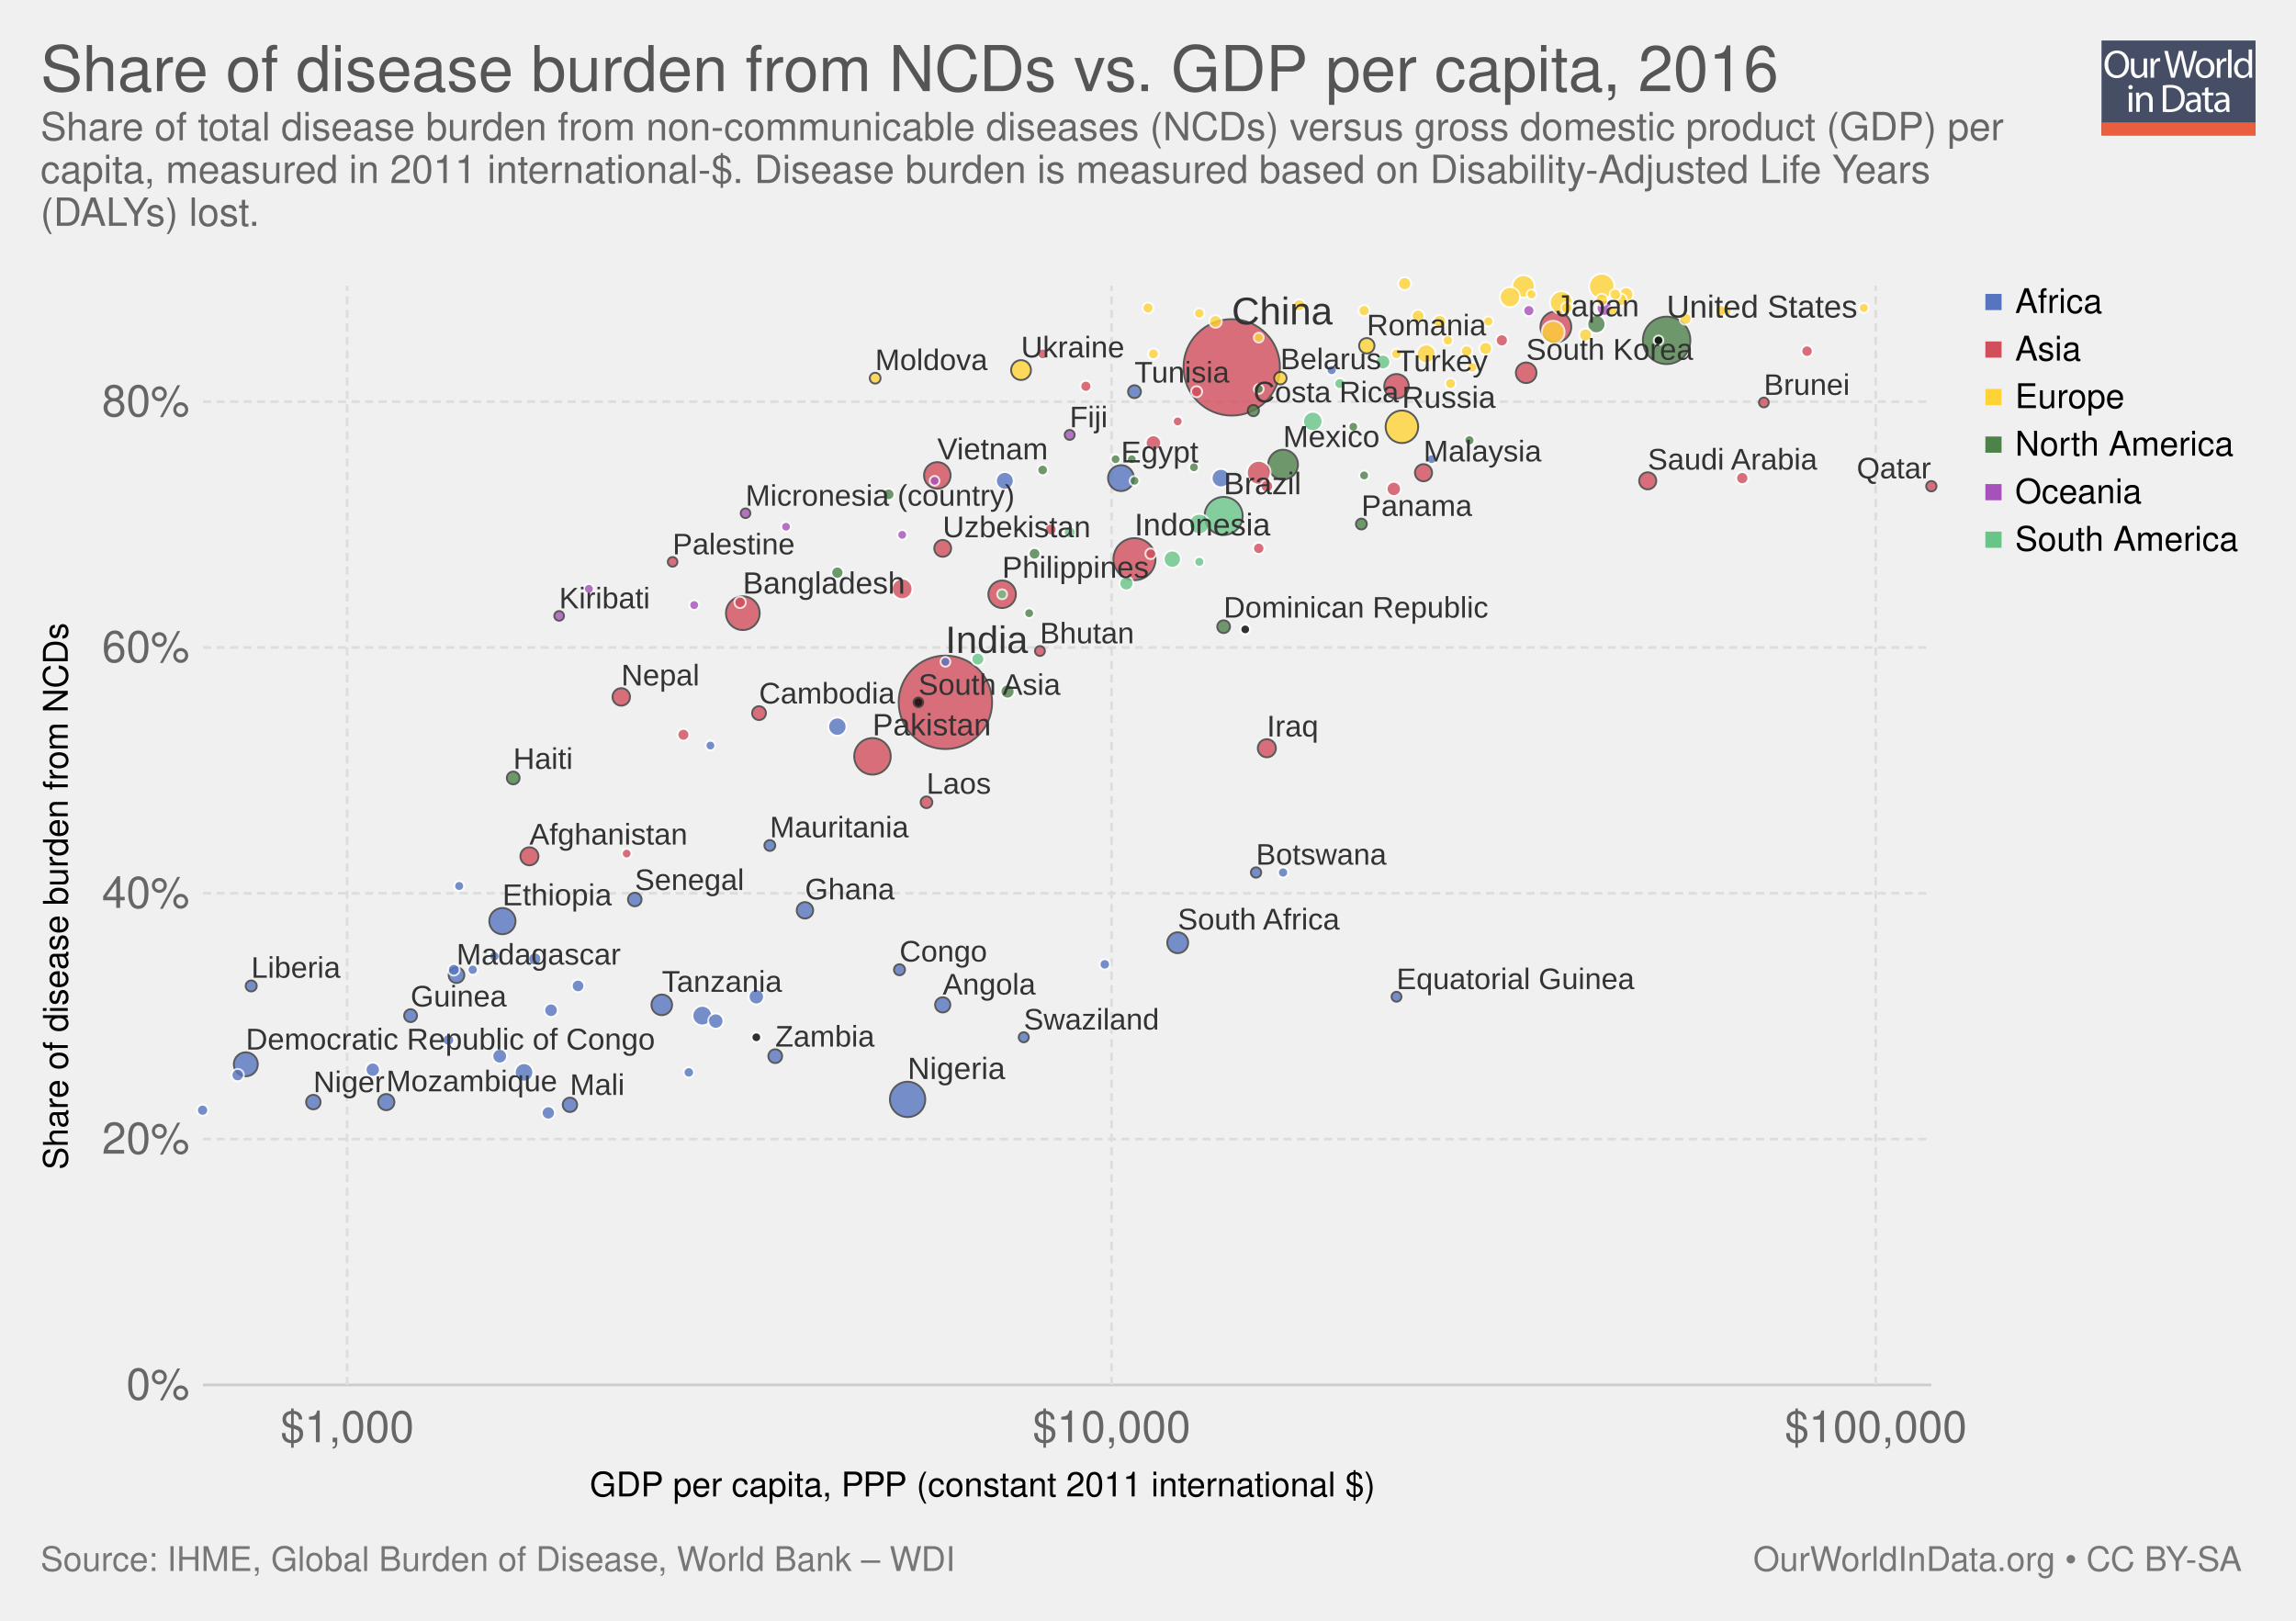
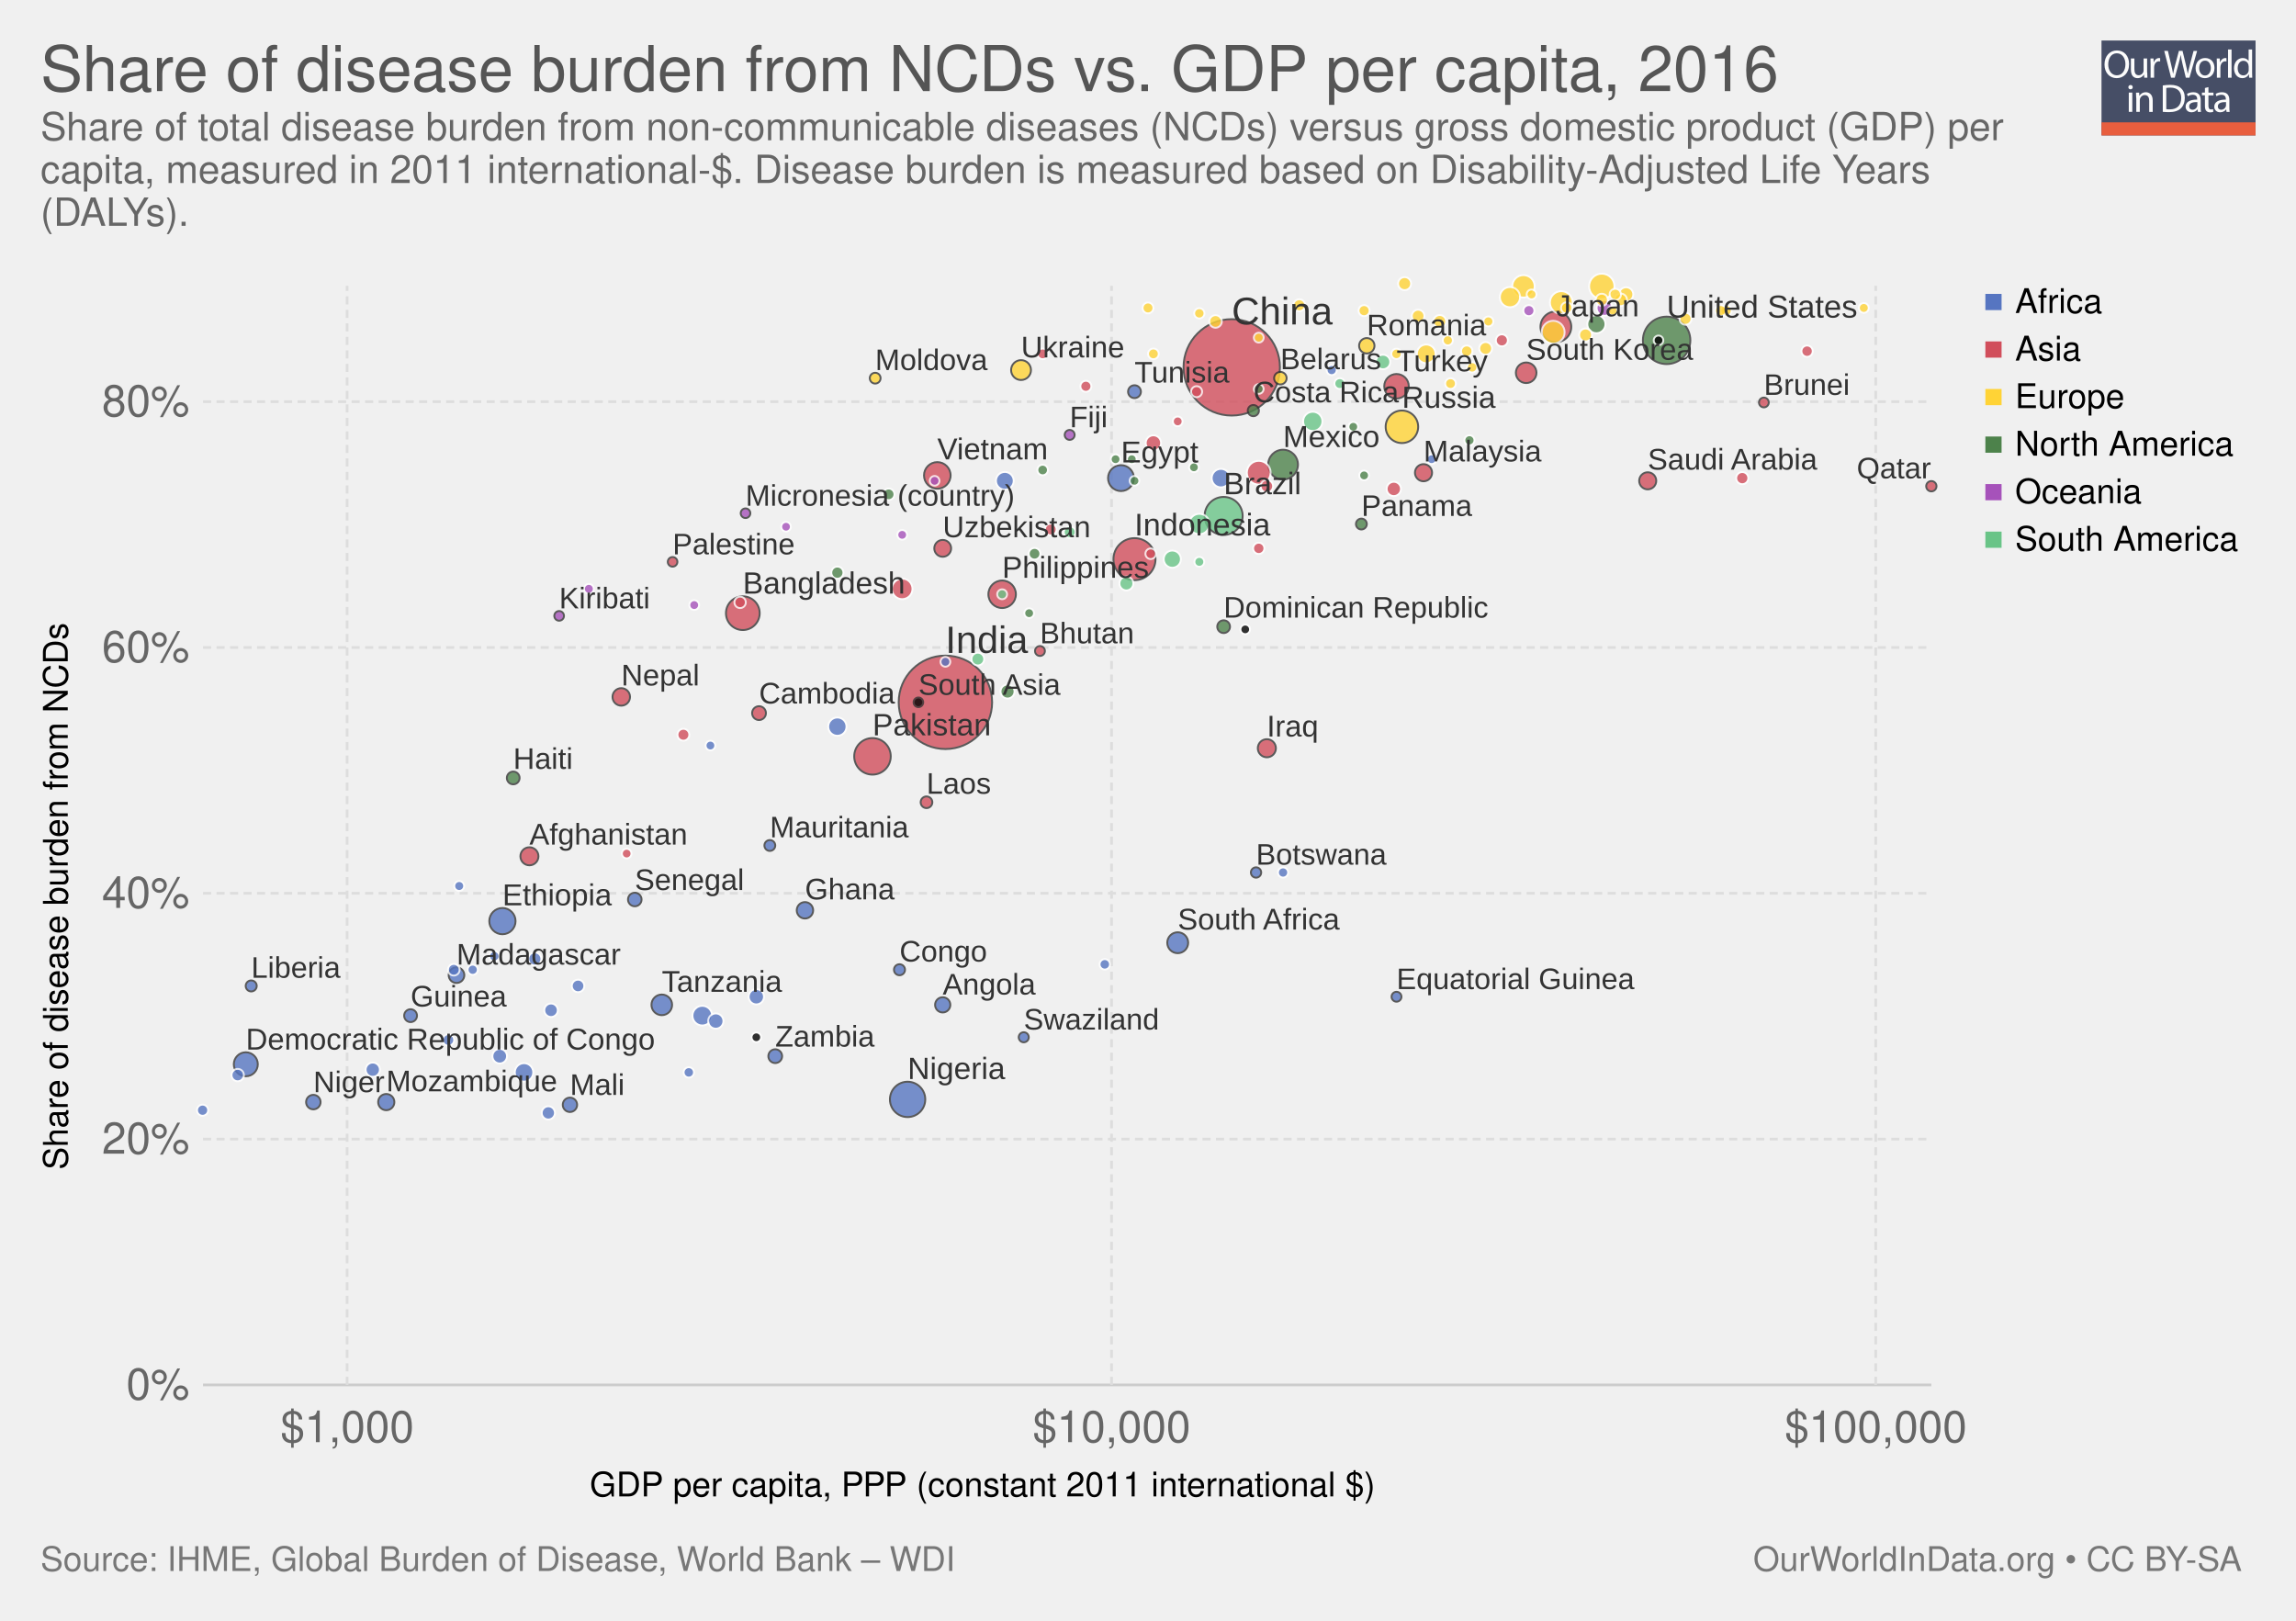
<svg xmlns="http://www.w3.org/2000/svg" xmlns:xlink="http://www.w3.org/1999/xlink" version="1.1" style="font-family: 'Helvetica Neue', Helvetica, Arial, sans-serif; font-size: 18px; background-color: white; text-rendering: optimizeLegibility; -webkit-font-smoothing: antialiased;" width="850" height="600">
  <g class="ChartTab">
    <g class="HeaderView">
      <g opacity="0.8" transform="translate(778, 15) scale(0.27)">
        <a xlink:href="https://ourworldindata.org" target="_blank">
          <g>
            <rect x="0" y="0" fill="#1B2543" width="211.2" height="130.1" />
            <rect x="0" y="112.2" fill="#E63912" width="211.2" height="17.9" />
            <g>
              <rect x="1.2" y="12.3" fill="none" width="210.2" height="99.2" />
              <path fill="#FFFFFF" d="M37.8,32.2c0,12.7-7.7,19.4-17.1,19.4c-9.7,0-16.6-7.5-16.6-18.7c0-11.7,7.3-19.3,17.1-19.3 C31.3,13.7,37.8,21.3,37.8,32.2z M9.2,32.8c0,7.9,4.3,14.9,11.8,14.9c7.5,0,11.8-6.9,11.8-15.3c0-7.3-3.8-14.9-11.8-14.9 C13.1,17.5,9.2,24.8,9.2,32.8z" />
              <path fill="#FFFFFF" d="M62.7,43.8c0,2.7,0.1,5.1,0.2,7.2h-4.3l-0.3-4.3h-0.1c-1.3,2.1-4,4.9-8.8,4.9c-4.2,0-9.1-2.3-9.1-11.6 V24.6h4.8v14.6c0,5,1.5,8.4,5.9,8.4c3.2,0,5.5-2.2,6.3-4.4c0.3-0.7,0.4-1.6,0.4-2.5V24.6h4.8V43.8z" />
              <path fill="#FFFFFF" d="M67.3,32.8c0-3.1-0.1-5.8-0.2-8.2h4.2l0.2,5.2h0.2c1.2-3.5,4.1-5.8,7.3-5.8c0.5,0,0.9,0.1,1.4,0.2v4.5 c-0.5-0.1-1-0.2-1.6-0.2c-3.4,0-5.8,2.6-6.5,6.2c-0.1,0.7-0.2,1.4-0.2,2.2V51h-4.8V32.8z" />
              <path fill="#FFFFFF" d="M95.4,51l-9.4-36.8h5l4.4,18.6c1.1,4.6,2.1,9.2,2.7,12.7h0.1c0.6-3.7,1.8-8,3-12.8l4.9-18.5h5l4.5,18.7 c1,4.4,2,8.7,2.6,12.6h0.1c0.8-4,1.8-8.1,3-12.7l4.9-18.5h4.9L120.6,51h-5L111,31.9c-1.1-4.7-1.9-8.3-2.4-12h-0.1 c-0.7,3.7-1.5,7.3-2.8,12L100.4,51H95.4z" />
              <path fill="#FFFFFF" d="M154.9,37.6c0,9.8-6.8,14-13.2,14c-7.2,0-12.7-5.2-12.7-13.6c0-8.8,5.8-14,13.1-14 C149.8,24,154.9,29.5,154.9,37.6z M133.9,37.9c0,5.8,3.3,10.1,8,10.1c4.6,0,8-4.3,8-10.3c0-4.5-2.2-10.1-7.9-10.1 C136.3,27.6,133.9,32.8,133.9,37.9z" />
              <path fill="#FFFFFF" d="M158.2,32.8c0-3.1-0.1-5.8-0.2-8.2h4.2l0.2,5.2h0.2c1.2-3.5,4.1-5.8,7.3-5.8c0.5,0,0.9,0.1,1.4,0.2v4.5 c-0.5-0.1-1-0.2-1.6-0.2c-3.4,0-5.8,2.6-6.5,6.2c-0.1,0.7-0.2,1.4-0.2,2.2V51h-4.8V32.8z" />
              <path fill="#FFFFFF" d="M173.5,12.3h4.8V51h-4.8V12.3z" />
              <path fill="#FFFFFF" d="M206.5,12.3v31.9c0,2.3,0.1,5,0.2,6.8h-4.3l-0.2-4.6H202c-1.5,2.9-4.7,5.2-9,5.2 c-6.4,0-11.3-5.4-11.3-13.4c-0.1-8.8,5.4-14.2,11.9-14.2c4,0,6.8,1.9,8,4h0.1V12.3H206.5z M201.7,35.4c0-0.6-0.1-1.4-0.2-2 c-0.7-3.1-3.3-5.6-6.9-5.6c-5,0-7.9,4.4-7.9,10.2c0,5.3,2.6,9.8,7.8,9.8c3.2,0,6.2-2.1,7.1-5.7c0.2-0.7,0.2-1.3,0.2-2.1V35.4z" />
              <path fill="#FFFFFF" d="M42.8,64c0.1,1.6-1.1,2.9-3.1,2.9c-1.7,0-2.9-1.3-2.9-2.9c0-1.7,1.3-3,3-3C41.7,61,42.8,62.3,42.8,64z M37.4,97.8V71.4h4.8v26.4H37.4z" />
              <path fill="#FFFFFF" d="M47.5,78.6c0-2.7-0.1-5-0.2-7.1h4.3l0.3,4.4h0.1c1.3-2.5,4.4-5,8.8-5c3.7,0,9.4,2.2,9.4,11.2v15.8h-4.8 V82.6c0-4.3-1.6-7.8-6.1-7.8c-3.2,0-5.6,2.2-6.5,4.9c-0.2,0.6-0.3,1.4-0.3,2.2v15.9h-4.8V78.6z" />
              <path fill="#FFFFFF" d="M84,61.6c2.9-0.4,6.3-0.8,10.1-0.8c6.8,0,11.7,1.6,14.9,4.6c3.3,3,5.2,7.3,5.2,13.2c0,6-1.9,10.9-5.3,14.3 c-3.4,3.4-9.1,5.3-16.3,5.3c-3.4,0-6.2-0.2-8.6-0.4V61.6z M88.8,94.1c1.2,0.2,3,0.3,4.8,0.3c10.2,0,15.7-5.7,15.7-15.6 c0.1-8.7-4.9-14.2-14.9-14.2c-2.5,0-4.3,0.2-5.6,0.5V94.1z" />
              <path fill="#FFFFFF" d="M132.1,97.8l-0.4-3.3h-0.2c-1.5,2.1-4.3,3.9-8.1,3.9c-5.4,0-8.1-3.8-8.1-7.6c0-6.4,5.7-9.9,15.9-9.8v-0.5 c0-2.2-0.6-6.1-6-6.1c-2.5,0-5,0.8-6.9,2l-1.1-3.2c2.2-1.4,5.4-2.3,8.7-2.3c8.1,0,10.1,5.5,10.1,10.8v9.9c0,2.3,0.1,4.5,0.4,6.3 H132.1z M131.4,84.4c-5.3-0.1-11.2,0.8-11.2,5.9c0,3.1,2.1,4.6,4.5,4.6c3.4,0,5.6-2.2,6.4-4.4c0.2-0.5,0.3-1,0.3-1.5V84.4z" />
              <path fill="#FFFFFF" d="M146.6,63.9v7.6h6.9v3.7h-6.9v14.2c0,3.3,0.9,5.1,3.6,5.1c1.3,0,2.2-0.2,2.8-0.3l0.2,3.6 c-0.9,0.4-2.4,0.7-4.3,0.7c-2.2,0-4-0.7-5.2-2c-1.4-1.4-1.9-3.8-1.9-6.9V75.1h-4.1v-3.7h4.1v-6.3L146.6,63.9z" />
              <path fill="#FFFFFF" d="M171.4,97.8l-0.4-3.3h-0.2c-1.5,2.1-4.3,3.9-8.1,3.9c-5.4,0-8.1-3.8-8.1-7.6c0-6.4,5.7-9.9,15.9-9.8v-0.5 c0-2.2-0.6-6.1-6-6.1c-2.5,0-5,0.8-6.9,2l-1.1-3.2c2.2-1.4,5.4-2.3,8.7-2.3c8.1,0,10.1,5.5,10.1,10.8v9.9c0,2.3,0.1,4.5,0.4,6.3 H171.4z M170.7,84.4c-5.3-0.1-11.2,0.8-11.2,5.9c0,3.1,2.1,4.6,4.5,4.6c3.4,0,5.6-2.2,6.4-4.4c0.2-0.5,0.3-1,0.3-1.5V84.4z" />
            </g>
          </g>
        </a>
      </g>
      <a href="https://ourworldindata.org/grapher/share-of-disease-burden-from-ncds-vs-gdp" target="_blank">
        <text font-size="23.40" x="15.0" y="33.7" fill="#555">
          <tspan x="15" y="33.72">Share of disease burden from NCDs vs. GDP per capita, 2016</tspan>
        </text>
      </a>
      <text font-size="14.40" x="15.0" y="51.9" fill="#666">
        <tspan x="15" y="51.92">Share of total disease burden from non-communicable diseases (NCDs) versus gross domestic product (GDP) per</tspan>
        <tspan x="15" y="67.76">capita, measured in 2011 international-$. Disease burden is measured based on Disability-Adjusted Life Years</tspan>
-         <tspan x="15" y="83.6">(DALYs) lost.</tspan>
+         <tspan x="15" y="83.6">(DALYs).</tspan>
      </text>
    </g>
    <g>
      <g class="AxisBoxView">
        <g class="HorizontalAxis">
          <text font-size="12.60" x="218.3" y="554.0">
            <tspan x="218.336" y="553.98">GDP per capita, PPP (constant 2011 international $)</tspan>
          </text>
          <text x="128.5" y="533.9" fill="#666" text-anchor="middle" font-size="16.2">$1,000</text>
          <text x="411.5" y="533.9" fill="#666" text-anchor="middle" font-size="16.2">$10,000</text>
          <text x="694.4" y="533.9" fill="#666" text-anchor="middle" font-size="16.2">$100,000</text>
        </g>
        <g class="VerticalAxis">
          <text font-size="12.60" x="-433.0" y="25.1" transform="rotate(-90)">
            <tspan x="-433.021" y="25.08">Share of disease burden from NCDs</tspan>
          </text>
          <text x="70.16" y="512.7" fill="#666" dominant-baseline="middle" text-anchor="end" font-size="16.2">0%</text>
          <text x="70.16" y="421.7" fill="#666" dominant-baseline="middle" text-anchor="end" font-size="16.2">20%</text>
          <text x="70.16" y="330.7" fill="#666" dominant-baseline="middle" text-anchor="end" font-size="16.2">40%</text>
          <text x="70.16" y="239.7" fill="#666" dominant-baseline="middle" text-anchor="end" font-size="16.2">60%</text>
          <text x="70.16" y="148.7" fill="#666" dominant-baseline="middle" text-anchor="end" font-size="16.2">80%</text>
        </g>
        <g class="AxisGridLines">
          <line x1="75.16" y1="512.7" x2="715.00" y2="512.7" stroke="#ccc" />
          <line x1="75.16" y1="421.7" x2="715.00" y2="421.7" stroke="#ddd" stroke-dasharray="3,2" />
          <line x1="75.16" y1="330.7" x2="715.00" y2="330.7" stroke="#ddd" stroke-dasharray="3,2" />
          <line x1="75.16" y1="239.7" x2="715.00" y2="239.7" stroke="#ddd" stroke-dasharray="3,2" />
          <line x1="75.16" y1="148.7" x2="715.00" y2="148.7" stroke="#ddd" stroke-dasharray="3,2" />
        </g>
        <g class="AxisGridLines">
          <line x1="128.5" y1="512.70" x2="128.5" y2="105.80" stroke="#ddd" stroke-dasharray="3,2" />
          <line x1="411.5" y1="512.70" x2="411.5" y2="105.80" stroke="#ddd" stroke-dasharray="3,2" />
          <line x1="694.4" y1="512.70" x2="694.4" y2="105.80" stroke="#ddd" stroke-dasharray="3,2" />
        </g>
      </g>
-       <g clip-path="url(#scatterBounds-705)" font-family="Arial Narrow, Arial, sans-serif" class="PointsWithLabels clickable">
+       <g clip-path="url(#scatterBounds-3)" font-family="Arial Narrow, Arial, sans-serif" class="PointsWithLabels clickable">
        <rect x="75.162" y="105.8" width="639.838" height="406.9" fill="rgba(255,255,255,0)" />
        <defs>
-           <clipPath id="scatterBounds-705">
+           <clipPath id="scatterBounds-3">
            <rect x="65.162" y="95.8" width="659.838" height="426.9" />
          </clipPath>
        </defs>
        <g class="key-China_0">
          <circle cx="456.00" cy="136.00" r="17.84" fill="#d14e5b" opacity="0.8" stroke="#333" stroke-width="0.7" />
        </g>
        <g class="key-India_0">
          <circle cx="350.00" cy="260.00" r="17.29" fill="#d14e5b" opacity="0.8" stroke="#333" stroke-width="0.7" />
        </g>
        <g class="key-United-States_0">
          <circle cx="617.00" cy="126.00" r="8.78" fill="#4d824b" opacity="0.8" stroke="#333" stroke-width="0.7" />
        </g>
        <g class="key-Indonesia_0">
          <circle cx="420.00" cy="207.00" r="7.78" fill="#d14e5b" opacity="0.8" stroke="#333" stroke-width="0.7" />
        </g>
        <g class="key-Brazil_0">
          <circle cx="453.00" cy="191.00" r="7.04" fill="#69c487" opacity="0.8" stroke="#333" stroke-width="0.7" />
        </g>
        <g class="key-Pakistan_0">
          <circle cx="323.00" cy="280.00" r="6.76" fill="#d14e5b" opacity="0.8" stroke="#333" stroke-width="0.7" />
        </g>
        <g class="key-Nigeria_0">
          <circle cx="336.00" cy="407.00" r="6.54" fill="#5675c1" opacity="0.8" stroke="#333" stroke-width="0.7" />
        </g>
        <g class="key-Bangladesh_0">
          <circle cx="275.00" cy="227.00" r="6.24" fill="#d14e5b" opacity="0.8" stroke="#333" stroke-width="0.7" />
        </g>
        <g class="key-Russia_0">
          <circle cx="519.00" cy="158.00" r="6.02" fill="#ffd336" opacity="0.8" stroke="#333" stroke-width="0.7" />
        </g>
        <g class="key-Japan_0">
          <circle cx="576.00" cy="121.00" r="5.70" fill="#d14e5b" opacity="0.8" stroke="#333" stroke-width="0.7" />
        </g>
        <g class="key-Mexico_0">
          <circle cx="475.00" cy="172.00" r="5.51" fill="#4d824b" opacity="0.8" stroke="#333" stroke-width="0.7" />
        </g>
        <g class="key-Philippines_0">
          <circle cx="371.00" cy="220.00" r="5.09" fill="#d14e5b" opacity="0.8" stroke="#333" stroke-width="0.7" />
        </g>
        <g class="key-Vietnam_0">
          <circle cx="347.00" cy="176.00" r="4.92" fill="#d14e5b" opacity="0.8" stroke="#333" stroke-width="0.7" />
        </g>
        <g class="key-Ethiopia_0">
          <circle cx="186.00" cy="341.00" r="4.86" fill="#5675c1" opacity="0.8" stroke="#333" stroke-width="0.7" />
        </g>
        <g class="key-Egypt_0">
          <circle cx="415.00" cy="177.00" r="4.79" fill="#5675c1" opacity="0.8" stroke="#333" stroke-width="0.7" />
        </g>
        <g class="key-Germany_0">
          <circle cx="593.00" cy="106.00" r="4.70" fill="#ffd336" opacity="0.8" stroke="#fff" stroke-width="0.7" />
        </g>
        <g class="key-Turkey_0">
          <circle cx="517.00" cy="143.00" r="4.54" fill="#d14e5b" opacity="0.8" stroke="#333" stroke-width="0.7" />
        </g>
        <g class="key-Democratic-Republic-of-Congo_0">
          <circle cx="91.00" cy="394.00" r="4.44" fill="#5675c1" opacity="0.8" stroke="#333" stroke-width="0.7" />
        </g>
        <g class="key-Thailand_0">
          <circle cx="466.00" cy="175.00" r="4.41" fill="#d14e5b" opacity="0.8" stroke="#fff" stroke-width="0.7" />
        </g>
        <g class="key-France_0">
          <circle cx="575.00" cy="123.00" r="4.24" fill="#ffd336" opacity="0.8" stroke="#fff" stroke-width="0.7" />
        </g>
        <g class="key-United-Kingdom_0">
          <circle cx="578.00" cy="112.00" r="4.22" fill="#ffd336" opacity="0.8" stroke="#fff" stroke-width="0.7" />
        </g>
        <g class="key-Italy_0">
          <circle cx="564.00" cy="106.00" r="4.16" fill="#ffd336" opacity="0.8" stroke="#fff" stroke-width="0.7" />
        </g>
        <g class="key-South-Africa_0">
          <circle cx="436.00" cy="349.00" r="3.87" fill="#5675c1" opacity="0.8" stroke="#333" stroke-width="0.7" />
        </g>
        <g class="key-Tanzania_0">
          <circle cx="245.00" cy="372.00" r="3.82" fill="#5675c1" opacity="0.8" stroke="#333" stroke-width="0.7" />
        </g>
        <g class="key-Myanmar_0">
          <circle cx="334.00" cy="218.00" r="3.82" fill="#d14e5b" opacity="0.8" stroke="#fff" stroke-width="0.7" />
        </g>
        <g class="key-South-Korea_0">
          <circle cx="565.00" cy="138.00" r="3.81" fill="#d14e5b" opacity="0.8" stroke="#333" stroke-width="0.7" />
        </g>
        <g class="key-Colombia_0">
          <circle cx="444.00" cy="194.00" r="3.79" fill="#69c487" opacity="0.8" stroke="#fff" stroke-width="0.7" />
        </g>
        <g class="key-Spain_0">
          <circle cx="559.00" cy="110.00" r="3.75" fill="#ffd336" opacity="0.8" stroke="#fff" stroke-width="0.7" />
        </g>
        <g class="key-Ukraine_0">
          <circle cx="378.00" cy="137.00" r="3.68" fill="#ffd336" opacity="0.8" stroke="#333" stroke-width="0.7" />
        </g>
        <g class="key-Kenya_0">
          <circle cx="260.00" cy="376.00" r="3.65" fill="#5675c1" opacity="0.8" stroke="#fff" stroke-width="0.7" />
        </g>
        <g class="key-Argentina_0">
          <circle cx="486.00" cy="156.00" r="3.58" fill="#69c487" opacity="0.8" stroke="#fff" stroke-width="0.7" />
        </g>
        <g class="key-Poland_0">
          <circle cx="528.00" cy="131.00" r="3.47" fill="#ffd336" opacity="0.8" stroke="#fff" stroke-width="0.7" />
        </g>
        <g class="key-Algeria_0">
          <circle cx="452.00" cy="177.00" r="3.43" fill="#5675c1" opacity="0.8" stroke="#fff" stroke-width="0.7" />
        </g>
        <g class="key-Uganda_0">
          <circle cx="194.00" cy="397.00" r="3.42" fill="#5675c1" opacity="0.8" stroke="#fff" stroke-width="0.7" />
        </g>
        <g class="key-Sudan_0">
          <circle cx="310.00" cy="269.00" r="3.39" fill="#5675c1" opacity="0.8" stroke="#fff" stroke-width="0.7" />
        </g>
        <g class="key-Canada_0">
          <circle cx="591.00" cy="120.00" r="3.36" fill="#4d824b" opacity="0.8" stroke="#fff" stroke-width="0.7" />
        </g>
        <g class="key-Iraq_0">
          <circle cx="469.00" cy="277.00" r="3.35" fill="#d14e5b" opacity="0.8" stroke="#333" stroke-width="0.7" />
        </g>
        <g class="key-Afghanistan_0">
          <circle cx="196.00" cy="317.00" r="3.34" fill="#d14e5b" opacity="0.8" stroke="#333" stroke-width="0.7" />
        </g>
        <g class="key-Morocco_0">
          <circle cx="372.00" cy="178.00" r="3.29" fill="#5675c1" opacity="0.8" stroke="#fff" stroke-width="0.7" />
        </g>
        <g class="key-Nepal_0">
          <circle cx="230.00" cy="258.00" r="3.24" fill="#d14e5b" opacity="0.8" stroke="#333" stroke-width="0.7" />
        </g>
        <g class="key-Peru_0">
          <circle cx="434.00" cy="207.00" r="3.19" fill="#69c487" opacity="0.8" stroke="#fff" stroke-width="0.7" />
        </g>
        <g class="key-Malaysia_0">
          <circle cx="527.00" cy="175.00" r="3.17" fill="#d14e5b" opacity="0.8" stroke="#333" stroke-width="0.7" />
        </g>
        <g class="key-Saudi-Arabia_0">
          <circle cx="610.00" cy="178.00" r="3.16" fill="#d14e5b" opacity="0.8" stroke="#333" stroke-width="0.7" />
        </g>
        <g class="key-Uzbekistan_0">
          <circle cx="349.00" cy="203.00" r="3.12" fill="#d14e5b" opacity="0.8" stroke="#333" stroke-width="0.7" />
        </g>
        <g class="key-Ghana_0">
          <circle cx="298.00" cy="337.00" r="3.04" fill="#5675c1" opacity="0.8" stroke="#333" stroke-width="0.7" />
        </g>
        <g class="key-Mozambique_0">
          <circle cx="143.00" cy="408.00" r="3.00" fill="#5675c1" opacity="0.8" stroke="#333" stroke-width="0.7" />
        </g>
        <g class="key-Australia_0">
          <circle cx="594.00" cy="114.00" r="2.92" fill="#a652ba" opacity="0.8" stroke="#fff" stroke-width="0.7" />
        </g>
        <g class="key-Madagascar_0">
          <circle cx="169.00" cy="361.00" r="2.90" fill="#5675c1" opacity="0.8" stroke="#333" stroke-width="0.7" />
        </g>
        <g class="key-Sri-Lanka_0">
          <circle cx="427.00" cy="164.00" r="2.85" fill="#d14e5b" opacity="0.8" stroke="#fff" stroke-width="0.7" />
        </g>
        <g class="key-Romania_0">
          <circle cx="506.00" cy="128.00" r="2.85" fill="#ffd336" opacity="0.8" stroke="#333" stroke-width="0.7" />
        </g>
        <g class="key-Cote-d__0027Ivoire_0">
          <circle cx="280.00" cy="369.00" r="2.84" fill="#5675c1" opacity="0.8" stroke="#fff" stroke-width="0.7" />
        </g>
        <g class="key-Cameroon_0">
          <circle cx="265.00" cy="378.00" r="2.83" fill="#5675c1" opacity="0.8" stroke="#fff" stroke-width="0.7" />
        </g>
        <g class="key-Angola_0">
          <circle cx="349.00" cy="372.00" r="2.82" fill="#5675c1" opacity="0.8" stroke="#333" stroke-width="0.7" />
        </g>
        <g class="key-Burkina-Faso_0">
          <circle cx="185.00" cy="391.00" r="2.71" fill="#5675c1" opacity="0.8" stroke="#fff" stroke-width="0.7" />
        </g>
        <g class="key-Chile_0">
          <circle cx="512.00" cy="134.00" r="2.69" fill="#69c487" opacity="0.8" stroke="#fff" stroke-width="0.7" />
        </g>
        <g class="key-Niger_0">
          <circle cx="116.00" cy="408.00" r="2.68" fill="#5675c1" opacity="0.8" stroke="#333" stroke-width="0.7" />
        </g>
        <g class="key-Mali_0">
          <circle cx="211.00" cy="409.00" r="2.66" fill="#5675c1" opacity="0.8" stroke="#333" stroke-width="0.7" />
        </g>
        <g class="key-Netherlands_0">
          <circle cx="602.00" cy="109.00" r="2.66" fill="#ffd336" opacity="0.8" stroke="#fff" stroke-width="0.7" />
        </g>
        <g class="key-Kazakhstan_0">
          <circle cx="516.00" cy="181.00" r="2.65" fill="#d14e5b" opacity="0.8" stroke="#fff" stroke-width="0.7" />
        </g>
        <g class="key-Malawi_0">
          <circle cx="138.00" cy="396.00" r="2.64" fill="#5675c1" opacity="0.8" stroke="#fff" stroke-width="0.7" />
        </g>
        <g class="key-Guatemala_0">
          <circle cx="373.00" cy="256.00" r="2.60" fill="#4d824b" opacity="0.8" stroke="#fff" stroke-width="0.7" />
        </g>
        <g class="key-Ecuador_0">
          <circle cx="417.00" cy="216.00" r="2.58" fill="#69c487" opacity="0.8" stroke="#fff" stroke-width="0.7" />
        </g>
        <g class="key-Cambodia_0">
          <circle cx="281.00" cy="264.00" r="2.56" fill="#d14e5b" opacity="0.8" stroke="#333" stroke-width="0.7" />
        </g>
        <g class="key-Zambia_0">
          <circle cx="287.00" cy="391.00" r="2.55" fill="#5675c1" opacity="0.8" stroke="#333" stroke-width="0.7" />
        </g>
        <g class="key-Senegal_0">
          <circle cx="235.00" cy="333.00" r="2.51" fill="#5675c1" opacity="0.8" stroke="#333" stroke-width="0.7" />
        </g>
        <g class="key-Zimbabwe_0">
          <circle cx="204.00" cy="374.00" r="2.50" fill="#5675c1" opacity="0.8" stroke="#fff" stroke-width="0.7" />
        </g>
        <g class="key-Chad_0">
          <circle cx="203.00" cy="412.00" r="2.45" fill="#5675c1" opacity="0.8" stroke="#fff" stroke-width="0.7" />
        </g>
        <g class="key-Rwanda_0">
          <circle cx="198.00" cy="355.00" r="2.42" fill="#5675c1" opacity="0.8" stroke="#fff" stroke-width="0.7" />
        </g>
        <g class="key-Greece_0">
          <circle cx="520.00" cy="105.00" r="2.41" fill="#ffd336" opacity="0.8" stroke="#fff" stroke-width="0.7" />
        </g>
        <g class="key-Belgium_0">
          <circle cx="587.00" cy="124.00" r="2.38" fill="#ffd336" opacity="0.8" stroke="#fff" stroke-width="0.7" />
        </g>
        <g class="key-Tunisia_0">
          <circle cx="420.00" cy="145.00" r="2.38" fill="#5675c1" opacity="0.8" stroke="#333" stroke-width="0.7" />
        </g>
        <g class="key-Guinea_0">
          <circle cx="152.00" cy="376.00" r="2.38" fill="#5675c1" opacity="0.8" stroke="#333" stroke-width="0.7" />
        </g>
        <g class="key-Portugal_0">
          <circle cx="533.00" cy="119.00" r="2.38" fill="#ffd336" opacity="0.8" stroke="#fff" stroke-width="0.7" />
        </g>
        <g class="key-Czech-Republic_0">
          <circle cx="550.00" cy="129.00" r="2.37" fill="#ffd336" opacity="0.8" stroke="#fff" stroke-width="0.7" />
        </g>
        <g class="key-Bolivia_0">
          <circle cx="362.00" cy="244.00" r="2.36" fill="#69c487" opacity="0.8" stroke="#fff" stroke-width="0.7" />
        </g>
        <g class="key-Haiti_0">
          <circle cx="190.00" cy="288.00" r="2.36" fill="#4d824b" opacity="0.8" stroke="#333" stroke-width="0.7" />
        </g>
        <g class="key-Dominican-Republic_0">
          <circle cx="453.00" cy="232.00" r="2.36" fill="#4d824b" opacity="0.8" stroke="#333" stroke-width="0.7" />
        </g>
        <g class="key-Hungary_0">
          <circle cx="525.00" cy="117.00" r="2.34" fill="#ffd336" opacity="0.8" stroke="#fff" stroke-width="0.7" />
        </g>
        <g class="key-Serbia_0">
          <circle cx="450.00" cy="119.00" r="2.33" fill="#ffd336" opacity="0.8" stroke="#fff" stroke-width="0.7" />
        </g>
        <g class="key-Benin_0">
          <circle cx="214.00" cy="365.00" r="2.32" fill="#5675c1" opacity="0.8" stroke="#fff" stroke-width="0.7" />
        </g>
        <g class="key-Sweden_0">
          <circle cx="600.00" cy="111.00" r="2.32" fill="#ffd336" opacity="0.8" stroke="#fff" stroke-width="0.7" />
        </g>
        <g class="key-Azerbaijan_0">
          <circle cx="469.00" cy="180.00" r="2.32" fill="#d14e5b" opacity="0.8" stroke="#fff" stroke-width="0.7" />
        </g>
        <g class="key-Belarus_0">
          <circle cx="474.00" cy="140.00" r="2.32" fill="#ffd336" opacity="0.8" stroke="#333" stroke-width="0.7" />
        </g>
        <g class="key-Burundi_0">
          <circle cx="88.00" cy="398.00" r="2.29" fill="#5675c1" opacity="0.8" stroke="#fff" stroke-width="0.7" />
        </g>
        <g class="key-Austria_0">
          <circle cx="593.00" cy="111.00" r="2.26" fill="#ffd336" opacity="0.8" stroke="#fff" stroke-width="0.7" />
        </g>
        <g class="key-United-Arab-Emirates_0">
          <circle cx="645.00" cy="177.00" r="2.25" fill="#d14e5b" opacity="0.8" stroke="#fff" stroke-width="0.7" />
        </g>
        <g class="key-Honduras_0">
          <circle cx="310.00" cy="212.00" r="2.25" fill="#4d824b" opacity="0.8" stroke="#fff" stroke-width="0.7" />
        </g>
        <g class="key-Israel_0">
          <circle cx="556.00" cy="126.00" r="2.23" fill="#d14e5b" opacity="0.8" stroke="#fff" stroke-width="0.7" />
        </g>
        <g class="key-Switzerland_0">
          <circle cx="624.00" cy="118.00" r="2.23" fill="#ffd336" opacity="0.8" stroke="#fff" stroke-width="0.7" />
        </g>
        <g class="key-Bulgaria_0">
          <circle cx="481.00" cy="113.00" r="2.21" fill="#ffd336" opacity="0.8" stroke="#fff" stroke-width="0.7" />
        </g>
        <g class="key-Tajikistan_0">
          <circle cx="253.00" cy="272.00" r="2.20" fill="#d14e5b" opacity="0.8" stroke="#fff" stroke-width="0.7" />
        </g>
        <g class="key-Paraguay_0">
          <circle cx="396.00" cy="197.00" r="2.18" fill="#69c487" opacity="0.8" stroke="#fff" stroke-width="0.7" />
        </g>
        <g class="key-Jordan_0">
          <circle cx="389.00" cy="196.00" r="2.17" fill="#d14e5b" opacity="0.8" stroke="#fff" stroke-width="0.7" />
        </g>
        <g class="key-Laos_0">
          <circle cx="343.00" cy="297.00" r="2.16" fill="#d14e5b" opacity="0.8" stroke="#333" stroke-width="0.7" />
        </g>
        <g class="key-Togo_0">
          <circle cx="168.00" cy="359.00" r="2.16" fill="#5675c1" opacity="0.8" stroke="#fff" stroke-width="0.7" />
        </g>
        <g class="key-El-Salvador_0">
          <circle cx="383.00" cy="205.00" r="2.15" fill="#4d824b" opacity="0.8" stroke="#fff" stroke-width="0.7" />
        </g>
        <g class="key-Sierra-Leone_0">
          <circle cx="166.00" cy="385.00" r="2.15" fill="#5675c1" opacity="0.8" stroke="#fff" stroke-width="0.7" />
        </g>
        <g class="key-Nicaragua_0">
          <circle cx="329.00" cy="183.00" r="2.14" fill="#4d824b" opacity="0.8" stroke="#fff" stroke-width="0.7" />
        </g>
        <g class="key-Denmark_0">
          <circle cx="598.00" cy="109.00" r="2.11" fill="#ffd336" opacity="0.8" stroke="#fff" stroke-width="0.7" />
        </g>
        <g class="key-Kyrgyzstan_0">
          <circle cx="274.00" cy="223.00" r="2.11" fill="#d14e5b" opacity="0.8" stroke="#fff" stroke-width="0.7" />
        </g>
        <g class="key-Slovakia_0">
          <circle cx="543.00" cy="130.00" r="2.11" fill="#ffd336" opacity="0.8" stroke="#fff" stroke-width="0.7" />
        </g>
        <g class="key-Finland_0">
          <circle cx="580.00" cy="114.00" r="2.10" fill="#ffd336" opacity="0.8" stroke="#fff" stroke-width="0.7" />
        </g>
        <g class="key-Singapore_0">
          <circle cx="669.00" cy="130.00" r="2.10" fill="#d14e5b" opacity="0.8" stroke="#fff" stroke-width="0.7" />
        </g>
        <g class="key-Turkmenistan_0">
          <circle cx="466.00" cy="203.00" r="2.09" fill="#d14e5b" opacity="0.8" stroke="#fff" stroke-width="0.7" />
        </g>
        <g class="key-Norway_0">
          <circle cx="639.00" cy="115.00" r="2.08" fill="#ffd336" opacity="0.8" stroke="#fff" stroke-width="0.7" />
        </g>
        <g class="key-Costa-Rica_0">
          <circle cx="464.00" cy="152.00" r="2.07" fill="#4d824b" opacity="0.8" stroke="#333" stroke-width="0.7" />
        </g>
        <g class="key-Central-African-Republic_0">
          <circle cx="75.00" cy="411.00" r="2.06" fill="#5675c1" opacity="0.8" stroke="#fff" stroke-width="0.7" />
        </g>
        <g class="key-Ireland_0">
          <circle cx="637.00" cy="115.00" r="2.06" fill="#ffd336" opacity="0.8" stroke="#fff" stroke-width="0.7" />
        </g>
        <g class="key-New-Zealand_0">
          <circle cx="566.00" cy="115.00" r="2.05" fill="#a652ba" opacity="0.8" stroke="#fff" stroke-width="0.7" />
        </g>
        <g class="key-Croatia_0">
          <circle cx="505.00" cy="115.00" r="2.05" fill="#ffd336" opacity="0.8" stroke="#fff" stroke-width="0.7" />
        </g>
        <g class="key-Liberia_0">
          <circle cx="93.00" cy="365.00" r="2.04" fill="#5675c1" opacity="0.8" stroke="#333" stroke-width="0.7" />
        </g>
        <g class="key-Congo_0">
          <circle cx="333.00" cy="359.00" r="2.04" fill="#5675c1" opacity="0.8" stroke="#333" stroke-width="0.7" />
        </g>
        <g class="key-Lebanon_0">
          <circle cx="443.00" cy="145.00" r="2.04" fill="#d14e5b" opacity="0.8" stroke="#fff" stroke-width="0.7" />
        </g>
        <g class="key-Georgia_0">
          <circle cx="402.00" cy="143.00" r="2.04" fill="#d14e5b" opacity="0.8" stroke="#fff" stroke-width="0.7" />
        </g>
        <g class="key-Bosnia-and-Herzegovina_0">
          <circle cx="425.00" cy="114.00" r="2.01" fill="#ffd336" opacity="0.8" stroke="#fff" stroke-width="0.7" />
        </g>
        <g class="key-Mauritania_0">
          <circle cx="285.00" cy="313.00" r="2.01" fill="#5675c1" opacity="0.8" stroke="#333" stroke-width="0.7" />
        </g>
        <g class="key-Panama_0">
          <circle cx="504.00" cy="194.00" r="2.01" fill="#4d824b" opacity="0.8" stroke="#333" stroke-width="0.7" />
        </g>
        <g class="key-Moldova_0">
          <circle cx="324.00" cy="140.00" r="2.00" fill="#ffd336" opacity="0.8" stroke="#333" stroke-width="0.7" />
        </g>
        <g class="key-Uruguay_0">
          <circle cx="496.00" cy="142.00" r="1.99" fill="#69c487" opacity="0.8" stroke="#fff" stroke-width="0.7" />
        </g>
        <g class="key-Lithuania_0">
          <circle cx="537.00" cy="142.00" r="1.98" fill="#ffd336" opacity="0.8" stroke="#fff" stroke-width="0.7" />
        </g>
        <g class="key-Albania_0">
          <circle cx="427.00" cy="131.00" r="1.98" fill="#ffd336" opacity="0.8" stroke="#fff" stroke-width="0.7" />
        </g>
        <g class="key-Armenia_0">
          <circle cx="386.00" cy="131.00" r="1.97" fill="#d14e5b" opacity="0.8" stroke="#fff" stroke-width="0.7" />
        </g>
        <g class="key-Mongolia_0">
          <circle cx="426.00" cy="205.00" r="1.96" fill="#d14e5b" opacity="0.8" stroke="#fff" stroke-width="0.7" />
        </g>
        <g class="key-Jamaica_0">
          <circle cx="386.00" cy="174.00" r="1.95" fill="#4d824b" opacity="0.8" stroke="#fff" stroke-width="0.7" />
        </g>
        <g class="key-Namibia_0">
          <circle cx="409.00" cy="357.00" r="1.93" fill="#5675c1" opacity="0.8" stroke="#fff" stroke-width="0.7" />
        </g>
        <g class="key-Lesotho_0">
          <circle cx="255.00" cy="397.00" r="1.92" fill="#5675c1" opacity="0.8" stroke="#fff" stroke-width="0.7" />
        </g>
        <g class="key-Latvia_0">
          <circle cx="517.00" cy="131.00" r="1.92" fill="#ffd336" opacity="0.8" stroke="#fff" stroke-width="0.7" />
        </g>
        <g class="key-Botswana_0">
          <circle cx="465.00" cy="323.00" r="1.91" fill="#5675c1" opacity="0.8" stroke="#333" stroke-width="0.7" />
        </g>
        <g class="key-Macedonia_0">
          <circle cx="444.00" cy="116.00" r="1.91" fill="#ffd336" opacity="0.8" stroke="#fff" stroke-width="0.7" />
        </g>
        <g class="key-Slovenia_0">
          <circle cx="545.00" cy="136.00" r="1.91" fill="#ffd336" opacity="0.8" stroke="#fff" stroke-width="0.7" />
        </g>
        <g class="key-Qatar_0">
          <circle cx="715.00" cy="180.00" r="1.91" fill="#d14e5b" opacity="0.8" stroke="#333" stroke-width="0.7" />
        </g>
        <g class="key-Gambia_0">
          <circle cx="183.00" cy="354.00" r="1.90" fill="#5675c1" opacity="0.8" stroke="#fff" stroke-width="0.7" />
        </g>
        <g class="key-Guinea__002dBissau_0">
          <circle cx="175.00" cy="359.00" r="1.88" fill="#5675c1" opacity="0.8" stroke="#fff" stroke-width="0.7" />
        </g>
        <g class="key-Gabon_0">
          <circle cx="475.00" cy="323.00" r="1.88" fill="#5675c1" opacity="0.8" stroke="#fff" stroke-width="0.7" />
        </g>
        <g class="key-Trinidad-and-Tobago_0">
          <circle cx="544.00" cy="163.00" r="1.87" fill="#4d824b" opacity="0.8" stroke="#fff" stroke-width="0.7" />
        </g>
        <g class="key-Estonia_0">
          <circle cx="536.00" cy="126.00" r="1.87" fill="#ffd336" opacity="0.8" stroke="#fff" stroke-width="0.7" />
        </g>
        <g class="key-Mauritius_0">
          <circle cx="493.00" cy="137.00" r="1.87" fill="#5675c1" opacity="0.8" stroke="#fff" stroke-width="0.7" />
        </g>
        <g class="key-Swaziland_0">
          <circle cx="379.00" cy="384.00" r="1.86" fill="#5675c1" opacity="0.8" stroke="#333" stroke-width="0.7" />
        </g>
        <g class="key-Cyprus_0">
          <circle cx="551.00" cy="119.00" r="1.85" fill="#ffd336" opacity="0.8" stroke="#fff" stroke-width="0.7" />
        </g>
        <g class="key-Fiji_0">
          <circle cx="396.00" cy="161.00" r="1.84" fill="#a652ba" opacity="0.8" stroke="#333" stroke-width="0.7" />
        </g>
        <g class="key-Comoros_0">
          <circle cx="170.00" cy="328.00" r="1.83" fill="#5675c1" opacity="0.8" stroke="#fff" stroke-width="0.7" />
        </g>
        <g class="key-Bhutan_0">
          <circle cx="385.00" cy="241.00" r="1.83" fill="#d14e5b" opacity="0.8" stroke="#333" stroke-width="0.7" />
        </g>
        <g class="key-Equatorial-Guinea_0">
          <circle cx="517.00" cy="369.00" r="1.83" fill="#5675c1" opacity="0.8" stroke="#333" stroke-width="0.7" />
        </g>
        <g class="key-Guyana_0">
          <circle cx="371.00" cy="220.00" r="1.83" fill="#69c487" opacity="0.8" stroke="#fff" stroke-width="0.7" />
        </g>
        <g class="key-Montenegro_0">
          <circle cx="466.00" cy="125.00" r="1.82" fill="#ffd336" opacity="0.8" stroke="#fff" stroke-width="0.7" />
        </g>
        <g class="key-Solomon-Islands_0">
          <circle cx="218.00" cy="218.00" r="1.82" fill="#a652ba" opacity="0.8" stroke="#fff" stroke-width="0.7" />
        </g>
        <g class="key-Suriname_0">
          <circle cx="444.00" cy="208.00" r="1.82" fill="#69c487" opacity="0.8" stroke="#fff" stroke-width="0.7" />
        </g>
        <g class="key-Luxembourg_0">
          <circle cx="690.00" cy="114.00" r="1.82" fill="#ffd336" opacity="0.8" stroke="#fff" stroke-width="0.7" />
        </g>
        <g class="key-Cape-Verde_0">
          <circle cx="350.00" cy="245.00" r="1.81" fill="#5675c1" opacity="0.8" stroke="#fff" stroke-width="0.7" />
        </g>
        <g class="key-Malta_0">
          <circle cx="567.00" cy="109.00" r="1.81" fill="#ffd336" opacity="0.8" stroke="#fff" stroke-width="0.7" />
        </g>
        <g class="key-Brunei_0">
          <circle cx="653.00" cy="149.00" r="1.81" fill="#d14e5b" opacity="0.8" stroke="#333" stroke-width="0.7" />
        </g>
        <g class="key-Bahamas_0">
          <circle cx="505.00" cy="176.00" r="1.80" fill="#4d824b" opacity="0.8" stroke="#fff" stroke-width="0.7" />
        </g>
        <g class="key-Iceland_0">
          <circle cx="597.00" cy="115.00" r="1.80" fill="#ffd336" opacity="0.8" stroke="#fff" stroke-width="0.7" />
        </g>
        <g class="key-Belize_0">
          <circle cx="381.00" cy="227.00" r="1.80" fill="#4d824b" opacity="0.8" stroke="#fff" stroke-width="0.7" />
        </g>
        <g class="key-Maldives_0">
          <circle cx="436.00" cy="156.00" r="1.80" fill="#d14e5b" opacity="0.8" stroke="#fff" stroke-width="0.7" />
        </g>
        <g class="key-Barbados_0">
          <circle cx="466.00" cy="144.00" r="1.80" fill="#4d824b" opacity="0.8" stroke="#fff" stroke-width="0.7" />
        </g>
        <g class="key-Vanuatu_0">
          <circle cx="257.00" cy="224.00" r="1.80" fill="#a652ba" opacity="0.8" stroke="#fff" stroke-width="0.7" />
        </g>
        <g class="key-Samoa_0">
          <circle cx="346.00" cy="178.00" r="1.79" fill="#a652ba" opacity="0.8" stroke="#fff" stroke-width="0.7" />
        </g>
        <g class="key-Saint-Lucia_0">
          <circle cx="419.00" cy="170.00" r="1.79" fill="#4d824b" opacity="0.8" stroke="#fff" stroke-width="0.7" />
        </g>
        <g class="key-Sao-Tome-and-Principe_0">
          <circle cx="263.00" cy="276.00" r="1.79" fill="#5675c1" opacity="0.8" stroke="#fff" stroke-width="0.7" />
        </g>
        <g class="key-Saint-Vincent-and-the-Grenadines_0">
          <circle cx="420.00" cy="178.00" r="1.79" fill="#4d824b" opacity="0.8" stroke="#fff" stroke-width="0.7" />
        </g>
        <g class="key-Grenada_0">
          <circle cx="442.00" cy="173.00" r="1.79" fill="#4d824b" opacity="0.8" stroke="#fff" stroke-width="0.7" />
        </g>
        <g class="key-Tonga_0">
          <circle cx="334.00" cy="198.00" r="1.79" fill="#a652ba" opacity="0.8" stroke="#fff" stroke-width="0.7" />
        </g>
        <g class="key-Kiribati_0">
          <circle cx="207.00" cy="228.00" r="1.79" fill="#a652ba" opacity="0.8" stroke="#333" stroke-width="0.7" />
        </g>
        <g class="key-Antigua-and-Barbuda_0">
          <circle cx="501.00" cy="158.00" r="1.79" fill="#4d824b" opacity="0.8" stroke="#fff" stroke-width="0.7" />
        </g>
        <g class="key-Seychelles_0">
          <circle cx="530.00" cy="170.00" r="1.79" fill="#5675c1" opacity="0.8" stroke="#fff" stroke-width="0.7" />
        </g>
        <g class="key-Dominica_0">
          <circle cx="413.00" cy="170.00" r="1.79" fill="#4d824b" opacity="0.8" stroke="#fff" stroke-width="0.7" />
        </g>
        <g class="key-Marshall-Islands_0">
          <circle cx="291.00" cy="195.00" r="1.78" fill="#a652ba" opacity="0.8" stroke="#fff" stroke-width="0.7" />
        </g>
        <g class="key-Sub__002dSaharan-Africa_0">
          <circle cx="280.00" cy="384.00" r="1.78" fill="#000" opacity="0.8" stroke="#fff" stroke-width="0.7" />
        </g>
        <g class="key-Palestine_0">
          <circle cx="249.00" cy="208.00" r="1.78" fill="#d14e5b" opacity="0.8" stroke="#333" stroke-width="0.7" />
        </g>
        <g class="key-World_0">
          <circle cx="461.00" cy="233.00" r="1.78" fill="#000" opacity="0.8" stroke="#fff" stroke-width="0.7" />
        </g>
        <g class="key-South-Asia_0">
          <circle cx="340.00" cy="260.00" r="1.78" fill="#000" opacity="0.8" stroke="#333" stroke-width="0.7" />
        </g>
        <g class="key-North-America_0">
          <circle cx="614.00" cy="126.00" r="1.78" fill="#000" opacity="0.8" stroke="#fff" stroke-width="0.7" />
        </g>
        <g class="key-Micronesia-__0028country__0029_0">
          <circle cx="276.00" cy="190.00" r="1.78" fill="#a652ba" opacity="0.8" stroke="#333" stroke-width="0.7" />
        </g>
        <g class="key-Yemen_0">
          <circle cx="232.00" cy="316.00" r="1.78" fill="#d14e5b" opacity="0.8" stroke="#fff" stroke-width="0.7" />
        </g>
        <g fill="#333" class="backgroundLabels">
          <text x="456.00" y="120.10" font-size="14.30">China</text>
          <text x="350.00" y="241.71" font-size="14.10">India</text>
          <text x="617.00" y="117.57" font-size="11.77">United States</text>
          <text x="420.00" y="198.22" font-size="11.60">Indonesia</text>
          <text x="453.00" y="182.96" font-size="11.49">Brazil</text>
          <text x="323.00" y="272.24" font-size="11.44">Pakistan</text>
          <text x="336.00" y="399.46" font-size="11.41">Nigeria</text>
          <text x="275.00" y="219.76" font-size="11.37">Bangladesh</text>
          <text x="519.00" y="150.98" font-size="11.35">Russia</text>
          <text x="576.00" y="117.11" font-size="11.31">Japan</text>
          <text x="475.00" y="165.49" font-size="11.29">Mexico</text>
          <text x="371.00" y="213.91" font-size="11.24">Philippines</text>
          <text x="347.00" y="170.08" font-size="11.22">Vietnam</text>
          <text x="186.00" y="335.14" font-size="11.21">Ethiopia</text>
          <text x="415.00" y="171.21" font-size="11.21">Egypt</text>
          <text x="517.00" y="137.46" font-size="11.18">Turkey</text>
          <text x="91.00" y="388.56" font-size="11.17">Democratic Republic of Congo</text>
          <text x="436.00" y="344.13" font-size="11.12">South Africa</text>
          <text x="245.00" y="367.18" font-size="11.12">Tanzania</text>
          <text x="565.00" y="133.19" font-size="11.12">South Korea</text>
          <text x="378.00" y="132.32" font-size="11.11">Ukraine</text>
          <text x="469.00" y="272.65" font-size="11.08">Iraq</text>
          <text x="196.00" y="312.66" font-size="11.08">Afghanistan</text>
          <text x="230.00" y="253.76" font-size="11.08">Nepal</text>
          <text x="527.00" y="170.83" font-size="11.07">Malaysia</text>
          <text x="610.00" y="173.84" font-size="11.07">Saudi Arabia</text>
          <text x="349.00" y="198.88" font-size="11.07">Uzbekistan</text>
          <text x="298.00" y="332.96" font-size="11.06">Ghana</text>
          <text x="143.00" y="404.00" font-size="11.06">Mozambique</text>
          <text x="169.00" y="357.10" font-size="11.05">Madagascar</text>
          <text x="506.00" y="124.15" font-size="11.05">Romania</text>
          <text x="349.00" y="368.18" font-size="11.05">Angola</text>
          <text x="116.00" y="404.32" font-size="11.04">Niger</text>
          <text x="211.00" y="405.34" font-size="11.04">Mali</text>
          <text x="281.00" y="260.44" font-size="11.04">Cambodia</text>
          <text x="287.00" y="387.45" font-size="11.03">Zambia</text>
          <text x="235.00" y="329.49" font-size="11.03">Senegal</text>
          <text x="420.00" y="141.62" font-size="11.03">Tunisia</text>
          <text x="152.00" y="372.62" font-size="11.03">Guinea</text>
          <text x="190.00" y="284.64" font-size="11.03">Haiti</text>
          <text x="453.00" y="228.64" font-size="11.02">Dominican Republic</text>
          <text x="474.00" y="136.68" font-size="11.02">Belarus</text>
          <text x="343.00" y="293.84" font-size="11.02">Laos</text>
          <text x="464.00" y="148.93" font-size="11.01">Costa Rica</text>
          <text x="93.00" y="361.96" font-size="11.01">Liberia</text>
          <text x="333.00" y="355.96" font-size="11.01">Congo</text>
          <text x="285.00" y="309.99" font-size="11.01">Mauritania</text>
          <text x="504.00" y="190.99" font-size="11.01">Panama</text>
          <text x="324.00" y="137.00" font-size="11.01">Moldova</text>
          <text x="465.00" y="320.09" font-size="11.00">Botswana</text>
          <text x="687.38" y="177.09" font-size="11.00">Qatar</text>
          <text x="379.00" y="381.14" font-size="11.00">Swaziland</text>
          <text x="396.00" y="158.16" font-size="11.00">Fiji</text>
          <text x="385.00" y="238.17" font-size="11.00">Bhutan</text>
          <text x="517.00" y="366.17" font-size="11.00">Equatorial Guinea</text>
          <text x="653.00" y="146.19" font-size="11.00">Brunei</text>
          <text x="207.00" y="225.21" font-size="11.00">Kiribati</text>
          <text x="249.00" y="205.22" font-size="11.00">Palestine</text>
          <text x="340.00" y="257.22" font-size="11.00">South Asia</text>
          <text x="276.00" y="187.22" font-size="11.00">Micronesia (country)</text>
        </g>
      </g>
      <g style="cursor: pointer;" class="ScatterColorLegend clickable">
        <g class="legendMark">
          <rect x="735" y="103.3" width="43.256" height="17.6" fill="#fff" opacity="0" />,<rect x="735" y="108.8" width="6" height="6" fill="#5675c1" />,<text font-size="12.60" x="746.0" y="115.9">
            <tspan x="746" y="115.88">Africa</tspan>
          </text>
        </g>
        <g class="legendMark">
          <rect x="735" y="120.9" width="35.57" height="17.6" fill="#fff" opacity="0" />,<rect x="735" y="126.4" width="6" height="6" fill="#d14e5b" />,<text font-size="12.60" x="746.0" y="133.5">
            <tspan x="746" y="133.48">Asia</tspan>
          </text>
        </g>
        <g class="legendMark">
          <rect x="735" y="138.5" width="51.824" height="17.6" fill="#fff" opacity="0" />,<rect x="735" y="144" width="6" height="6" fill="#ffd336" />,<text font-size="12.60" x="746.0" y="151.1">
            <tspan x="746" y="151.08">Europe</tspan>
          </text>
        </g>
        <g class="legendMark">
          <rect x="735" y="156.1" width="91.64" height="17.6" fill="#fff" opacity="0" />,<rect x="735" y="161.6" width="6" height="6" fill="#4d824b" />,<text font-size="12.60" x="746.0" y="168.7">
            <tspan x="746" y="168.68">North America</tspan>
          </text>
        </g>
        <g class="legendMark">
          <rect x="735" y="173.7" width="58.124" height="17.6" fill="#fff" opacity="0" />,<rect x="735" y="179.2" width="6" height="6" fill="#a652ba" />,<text font-size="12.60" x="746.0" y="186.3">
            <tspan x="746" y="186.28">Oceania</tspan>
          </text>
        </g>
        <g class="legendMark">
          <rect x="735" y="191.3" width="93.908" height="17.6" fill="#fff" opacity="0" />,<rect x="735" y="196.8" width="6" height="6" fill="#69c487" />,<text font-size="12.60" x="746.0" y="203.9">
            <tspan x="746" y="203.88">South America</tspan>
          </text>
        </g>
      </g>
    </g>
    <g style="fill: #777;" class="SourcesFooter">
      <g style="fill: #777;" class="clickable">
        <text font-size="12.60" x="15.0" y="581.6">
          <tspan x="15" y="581.58">Source: IHME, Global Burden of Disease, World Bank – WDI</tspan>
        </text>
      </g>
      <text font-size="12.60" x="649.0" y="581.6">
        <tspan x="649.024" y="581.58">
          <a target="_blank" style="fill: #777;" href="https://ourworldindata.org">OurWorldInData.org</a> • <a style="fill: #777;" href="http://creativecommons.org/licenses/by-sa/4.0/deed.en_US" target="_blank">CC BY-SA</a>
        </tspan>
      </text>
    </g>
  </g>
</svg>
